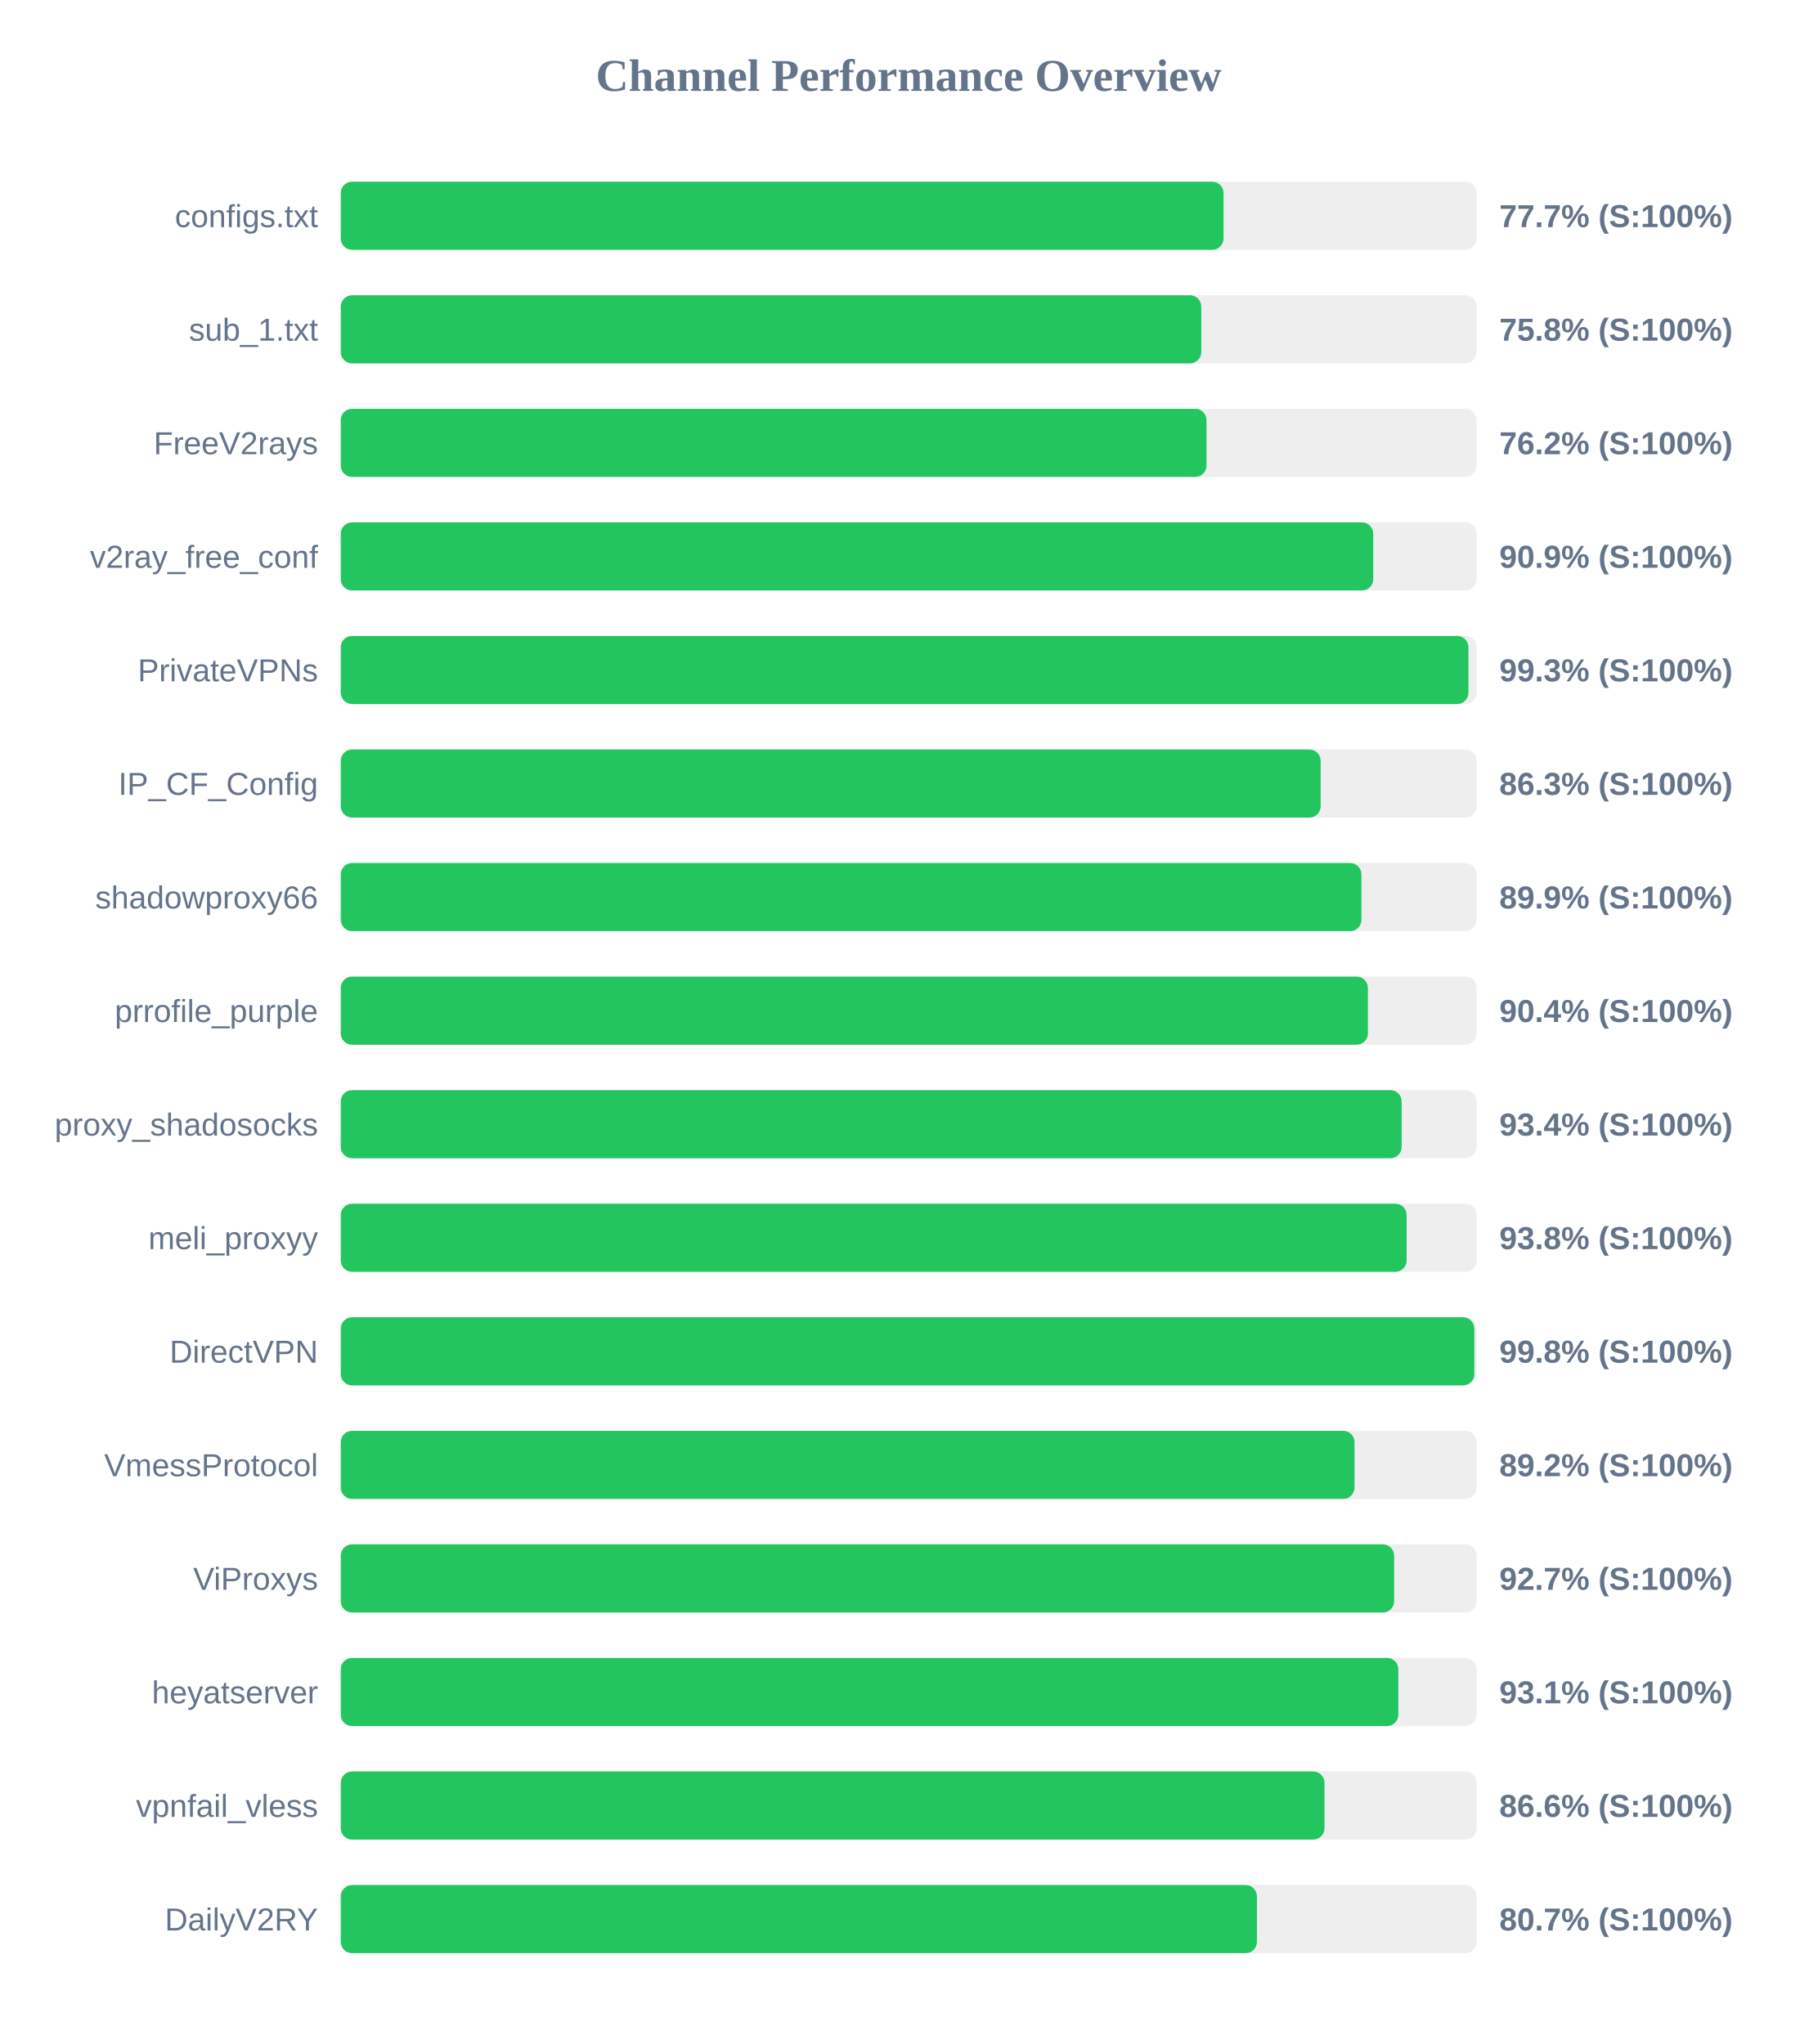
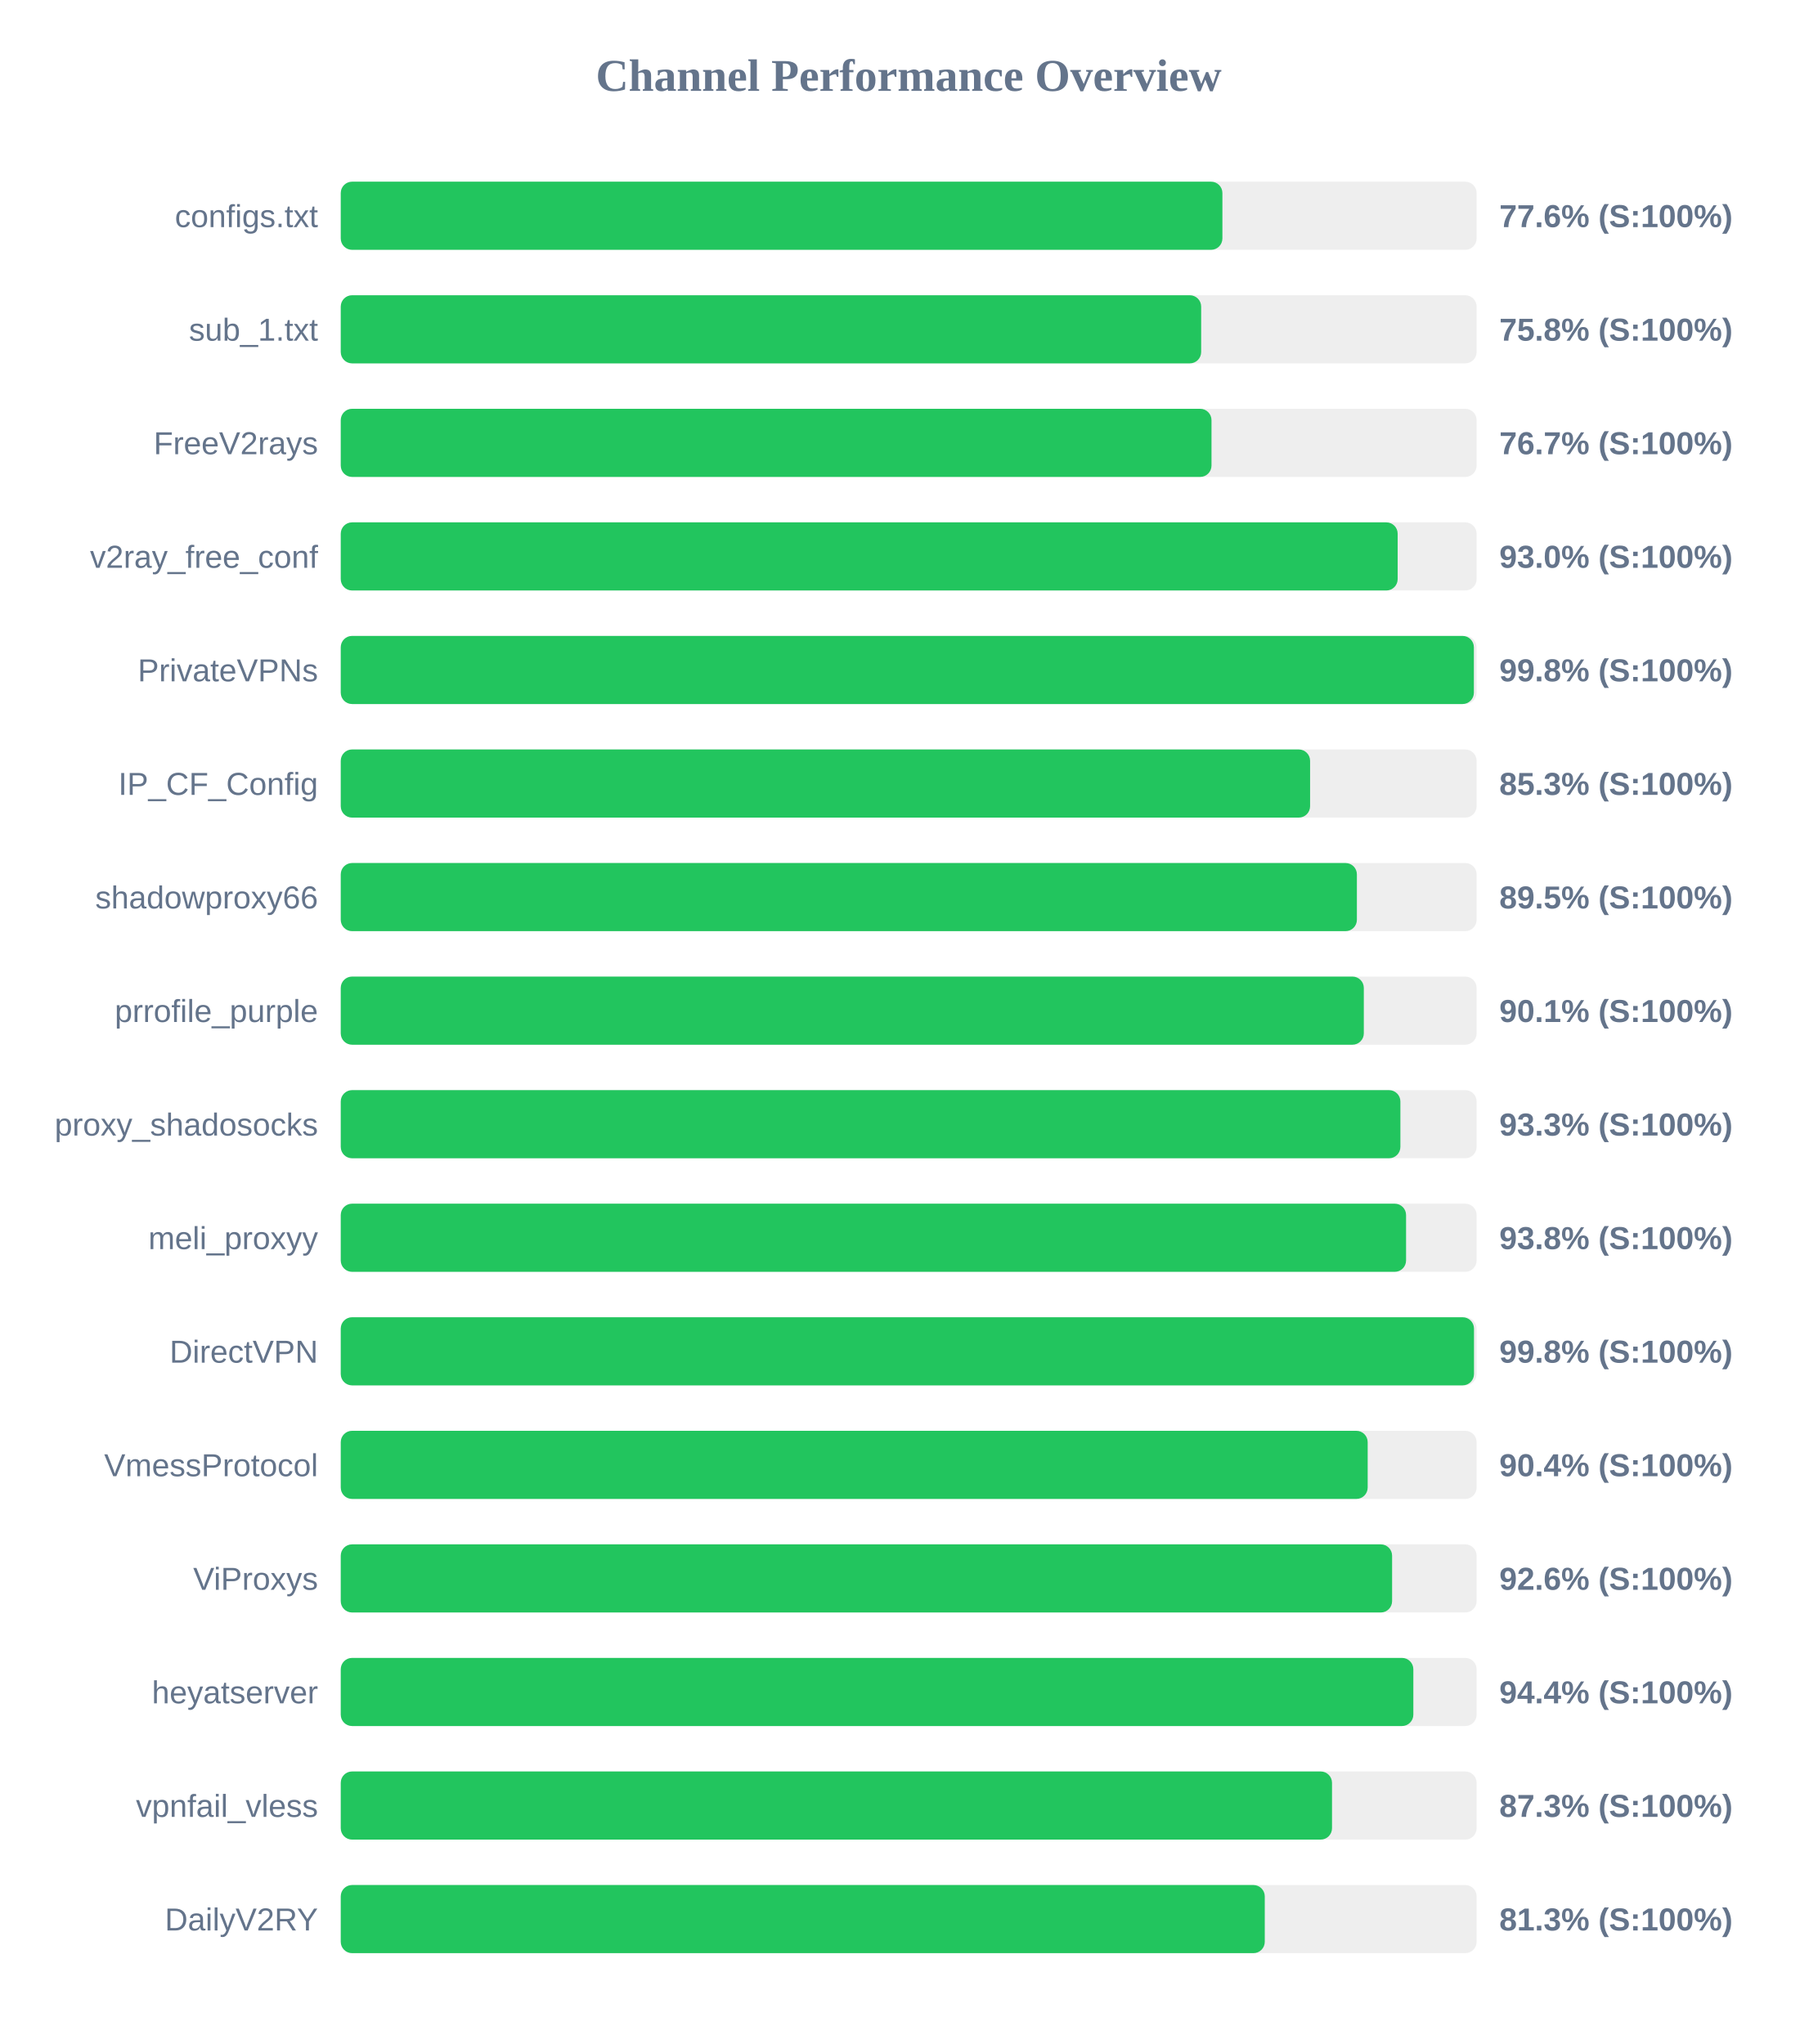
<svg xmlns="http://www.w3.org/2000/svg" width="800" height="900" version="1.1">
  <style>
        .row { font: 14px Arial; fill: #64748b; }
        .score { font: bold 14px Arial; fill: #64748b; }
    </style>
  <text x="400" y="40" text-anchor="middle" font-size="20px" font-weight="bold" fill="#64748b">Channel Performance Overview</text>
  <rect x="150" y="80" width="500" height="30" fill="#eee" rx="5" />
-   <rect x="150" y="80" width="388.6" height="30" fill="#22c55e" rx="5" />
+   <rect x="150" y="80" width="388.1" height="30" fill="#22c55e" rx="5" />
  <text x="140" y="100" text-anchor="end" class="row">configs.txt</text>
-   <text x="660" y="100" text-anchor="start" class="score">77.7% (S:100%)</text>
+   <text x="660" y="100" text-anchor="start" class="score">77.6% (S:100%)</text>
  <rect x="150" y="130" width="500" height="30" fill="#eee" rx="5" />
-   <rect x="150" y="130" width="378.8" height="30" fill="#22c55e" rx="5" />
+   <rect x="150" y="130" width="378.75" height="30" fill="#22c55e" rx="5" />
  <text x="140" y="150" text-anchor="end" class="row">sub_1.txt</text>
  <text x="660" y="150" text-anchor="start" class="score">75.8% (S:100%)</text>
  <rect x="150" y="180" width="500" height="30" fill="#eee" rx="5" />
-   <rect x="150" y="180" width="381.1" height="30" fill="#22c55e" rx="5" />
+   <rect x="150" y="180" width="383.3" height="30" fill="#22c55e" rx="5" />
  <text x="140" y="200" text-anchor="end" class="row">FreeV2rays</text>
-   <text x="660" y="200" text-anchor="start" class="score">76.2% (S:100%)</text>
+   <text x="660" y="200" text-anchor="start" class="score">76.7% (S:100%)</text>
  <rect x="150" y="230" width="500" height="30" fill="#eee" rx="5" />
-   <rect x="150" y="230" width="454.5" height="30" fill="#22c55e" rx="5" />
+   <rect x="150" y="230" width="465.25" height="30" fill="#22c55e" rx="5" />
  <text x="140" y="250" text-anchor="end" class="row">v2ray_free_conf</text>
-   <text x="660" y="250" text-anchor="start" class="score">90.9% (S:100%)</text>
+   <text x="660" y="250" text-anchor="start" class="score">93.0% (S:100%)</text>
  <rect x="150" y="280" width="500" height="30" fill="#eee" rx="5" />
-   <rect x="150" y="280" width="496.4" height="30" fill="#22c55e" rx="5" />
+   <rect x="150" y="280" width="498.8" height="30" fill="#22c55e" rx="5" />
  <text x="140" y="300" text-anchor="end" class="row">PrivateVPNs</text>
-   <text x="660" y="300" text-anchor="start" class="score">99.3% (S:100%)</text>
+   <text x="660" y="300" text-anchor="start" class="score">99.8% (S:100%)</text>
  <rect x="150" y="330" width="500" height="30" fill="#eee" rx="5" />
-   <rect x="150" y="330" width="431.35" height="30" fill="#22c55e" rx="5" />
+   <rect x="150" y="330" width="426.7" height="30" fill="#22c55e" rx="5" />
  <text x="140" y="350" text-anchor="end" class="row">IP_CF_Config</text>
-   <text x="660" y="350" text-anchor="start" class="score">86.3% (S:100%)</text>
+   <text x="660" y="350" text-anchor="start" class="score">85.3% (S:100%)</text>
  <rect x="150" y="380" width="500" height="30" fill="#eee" rx="5" />
-   <rect x="150" y="380" width="449.3" height="30" fill="#22c55e" rx="5" />
+   <rect x="150" y="380" width="447.3" height="30" fill="#22c55e" rx="5" />
  <text x="140" y="400" text-anchor="end" class="row">shadowproxy66</text>
-   <text x="660" y="400" text-anchor="start" class="score">89.9% (S:100%)</text>
+   <text x="660" y="400" text-anchor="start" class="score">89.5% (S:100%)</text>
  <rect x="150" y="430" width="500" height="30" fill="#eee" rx="5" />
-   <rect x="150" y="430" width="452.15" height="30" fill="#22c55e" rx="5" />
+   <rect x="150" y="430" width="450.35" height="30" fill="#22c55e" rx="5" />
  <text x="140" y="450" text-anchor="end" class="row">prrofile_purple</text>
-   <text x="660" y="450" text-anchor="start" class="score">90.4% (S:100%)</text>
+   <text x="660" y="450" text-anchor="start" class="score">90.1% (S:100%)</text>
  <rect x="150" y="480" width="500" height="30" fill="#eee" rx="5" />
-   <rect x="150" y="480" width="467.0" height="30" fill="#22c55e" rx="5" />
+   <rect x="150" y="480" width="466.45" height="30" fill="#22c55e" rx="5" />
  <text x="140" y="500" text-anchor="end" class="row">proxy_shadosocks</text>
-   <text x="660" y="500" text-anchor="start" class="score">93.4% (S:100%)</text>
+   <text x="660" y="500" text-anchor="start" class="score">93.3% (S:100%)</text>
  <rect x="150" y="530" width="500" height="30" fill="#eee" rx="5" />
-   <rect x="150" y="530" width="469.2" height="30" fill="#22c55e" rx="5" />
+   <rect x="150" y="530" width="468.95" height="30" fill="#22c55e" rx="5" />
  <text x="140" y="550" text-anchor="end" class="row">meli_proxyy</text>
  <text x="660" y="550" text-anchor="start" class="score">93.8% (S:100%)</text>
  <rect x="150" y="580" width="500" height="30" fill="#eee" rx="5" />
-   <rect x="150" y="580" width="499.0" height="30" fill="#22c55e" rx="5" />
+   <rect x="150" y="580" width="498.85" height="30" fill="#22c55e" rx="5" />
  <text x="140" y="600" text-anchor="end" class="row">DirectVPN</text>
  <text x="660" y="600" text-anchor="start" class="score">99.8% (S:100%)</text>
  <rect x="150" y="630" width="500" height="30" fill="#eee" rx="5" />
-   <rect x="150" y="630" width="446.25" height="30" fill="#22c55e" rx="5" />
+   <rect x="150" y="630" width="452.05" height="30" fill="#22c55e" rx="5" />
  <text x="140" y="650" text-anchor="end" class="row">VmessProtocol</text>
-   <text x="660" y="650" text-anchor="start" class="score">89.2% (S:100%)</text>
+   <text x="660" y="650" text-anchor="start" class="score">90.4% (S:100%)</text>
  <rect x="150" y="680" width="500" height="30" fill="#eee" rx="5" />
-   <rect x="150" y="680" width="463.7" height="30" fill="#22c55e" rx="5" />
+   <rect x="150" y="680" width="462.8" height="30" fill="#22c55e" rx="5" />
  <text x="140" y="700" text-anchor="end" class="row">ViProxys</text>
-   <text x="660" y="700" text-anchor="start" class="score">92.7% (S:100%)</text>
+   <text x="660" y="700" text-anchor="start" class="score">92.6% (S:100%)</text>
  <rect x="150" y="730" width="500" height="30" fill="#eee" rx="5" />
-   <rect x="150" y="730" width="465.55" height="30" fill="#22c55e" rx="5" />
+   <rect x="150" y="730" width="472.15" height="30" fill="#22c55e" rx="5" />
  <text x="140" y="750" text-anchor="end" class="row">heyatserver</text>
-   <text x="660" y="750" text-anchor="start" class="score">93.1% (S:100%)</text>
+   <text x="660" y="750" text-anchor="start" class="score">94.4% (S:100%)</text>
  <rect x="150" y="780" width="500" height="30" fill="#eee" rx="5" />
-   <rect x="150" y="780" width="433.05" height="30" fill="#22c55e" rx="5" />
+   <rect x="150" y="780" width="436.35" height="30" fill="#22c55e" rx="5" />
  <text x="140" y="800" text-anchor="end" class="row">vpnfail_vless</text>
-   <text x="660" y="800" text-anchor="start" class="score">86.6% (S:100%)</text>
+   <text x="660" y="800" text-anchor="start" class="score">87.3% (S:100%)</text>
  <rect x="150" y="830" width="500" height="30" fill="#eee" rx="5" />
-   <rect x="150" y="830" width="403.3" height="30" fill="#22c55e" rx="5" />
+   <rect x="150" y="830" width="406.75" height="30" fill="#22c55e" rx="5" />
  <text x="140" y="850" text-anchor="end" class="row">DailyV2RY</text>
-   <text x="660" y="850" text-anchor="start" class="score">80.7% (S:100%)</text>
+   <text x="660" y="850" text-anchor="start" class="score">81.3% (S:100%)</text>
</svg>
